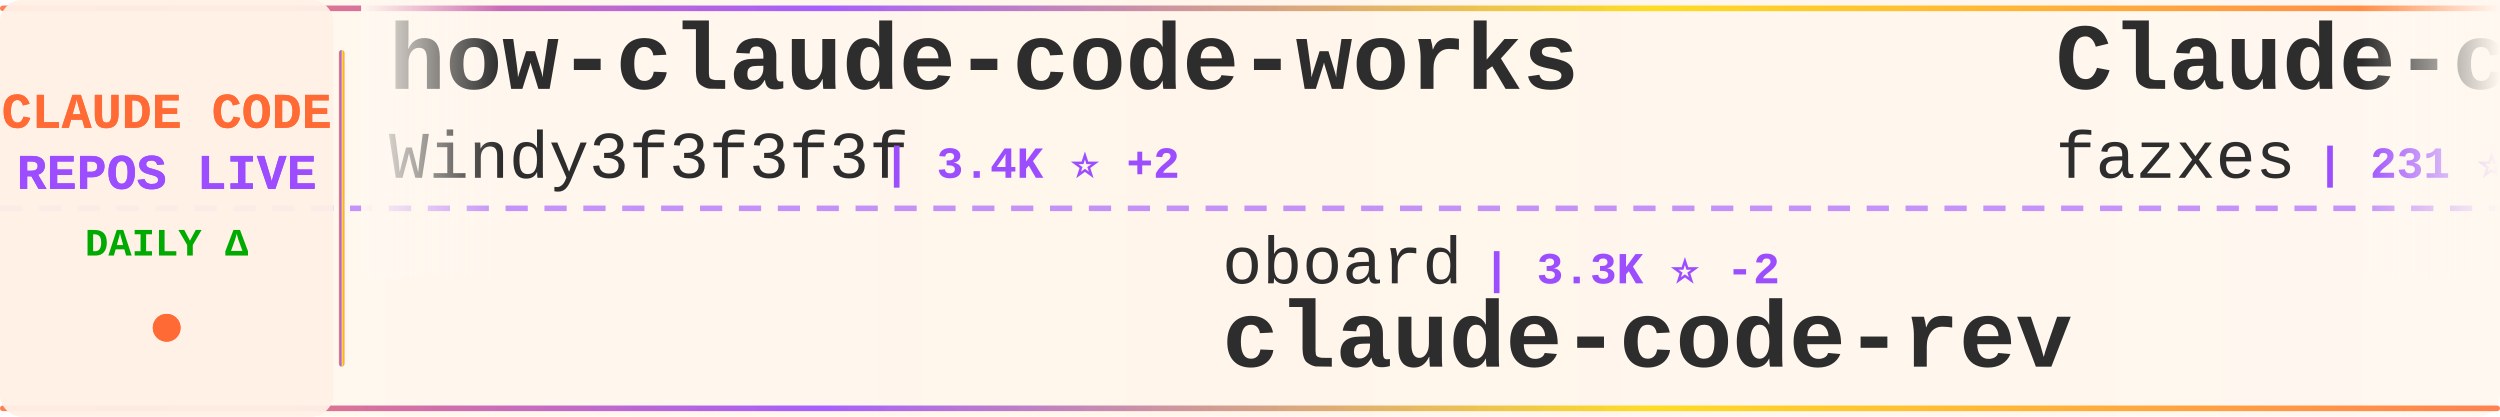
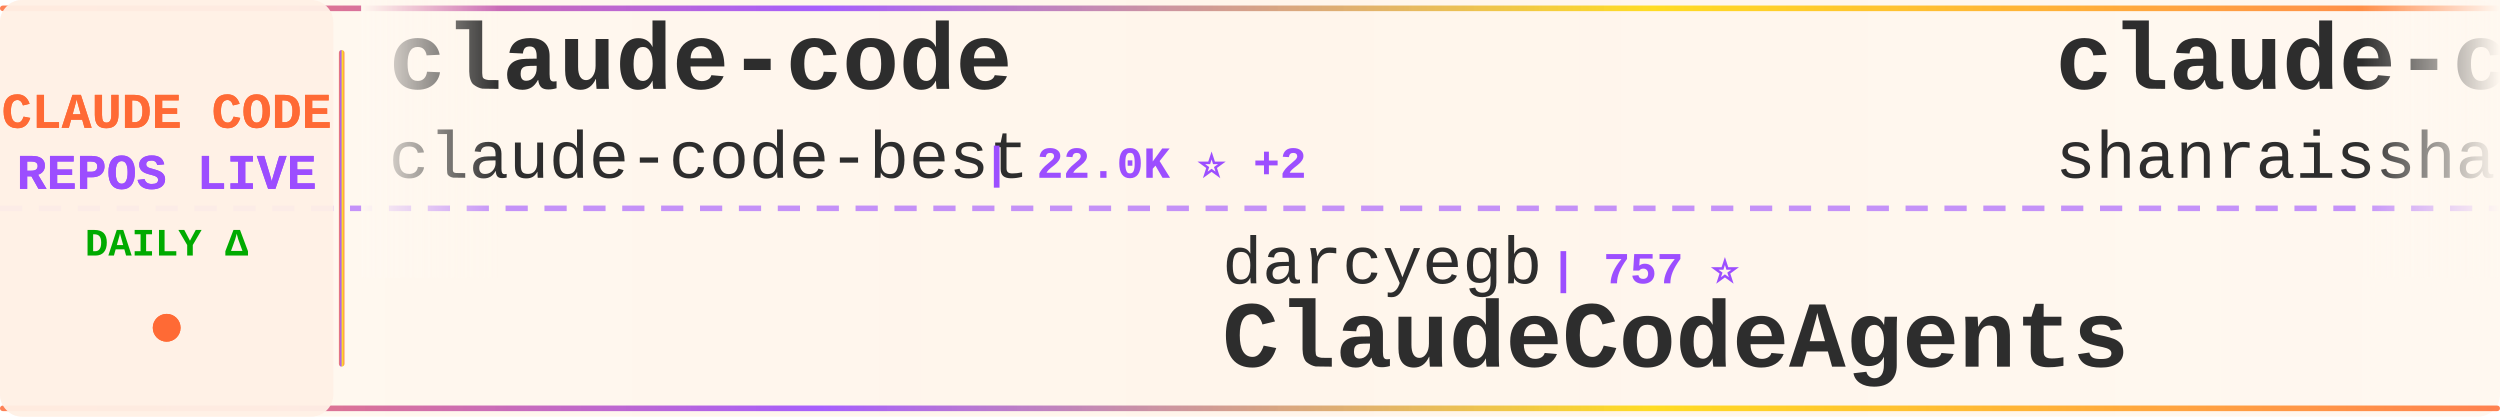
<svg xmlns="http://www.w3.org/2000/svg" width="900" height="150">
  <defs>
    <linearGradient id="tickerBg" x1="0%" y1="0%" x2="100%" y2="0%">
      <stop offset="0%" style="stop-color:#fff8f0;stop-opacity:0.98" />
      <stop offset="50%" style="stop-color:#fff5eb;stop-opacity:1" />
      <stop offset="100%" style="stop-color:#fff8f0;stop-opacity:0.98" />
    </linearGradient>
    <linearGradient id="borderGrad" x1="0%" y1="0%" x2="100%" y2="0%">
      <stop offset="0%" style="stop-color:#FF6B35;stop-opacity:0.85">
        <animate attributeName="stop-opacity" values="0.85;1;0.85" dur="2s" repeatCount="indefinite" />
      </stop>
      <stop offset="33%" style="stop-color:#9C4EFF;stop-opacity:0.9">
        <animate attributeName="stop-opacity" values="0.9;1;0.9" dur="2.2s" repeatCount="indefinite" />
      </stop>
      <stop offset="66%" style="stop-color:#FFD700;stop-opacity:0.85">
        <animate attributeName="stop-opacity" values="0.85;1;0.85" dur="1.8s" repeatCount="indefinite" />
      </stop>
      <stop offset="100%" style="stop-color:#FF6B35;stop-opacity:0.85">
        <animate attributeName="stop-opacity" values="0.85;1;0.85" dur="2s" repeatCount="indefinite" />
      </stop>
    </linearGradient>
    <filter id="textGlow">
      <feGaussianBlur stdDeviation="0.15" result="coloredBlur" />
      <feMerge>
        <feMergeNode in="coloredBlur" />
        <feMergeNode in="SourceGraphic" />
      </feMerge>
    </filter>
    <filter id="metricGlow">
      <feGaussianBlur stdDeviation="0.2" result="coloredBlur" />
      <feMerge>
        <feMergeNode in="coloredBlur" />
        <feMergeNode in="SourceGraphic" />
      </feMerge>
    </filter>
    <linearGradient id="leftFade" x1="0%" y1="0%" x2="100%" y2="0%">
      <stop offset="0%" style="stop-color:#fff8f0;stop-opacity:1" />
      <stop offset="100%" style="stop-color:#fff8f0;stop-opacity:0" />
    </linearGradient>
    <linearGradient id="rightFade" x1="0%" y1="0%" x2="100%" y2="0%">
      <stop offset="0%" style="stop-color:#fff8f0;stop-opacity:0" />
      <stop offset="100%" style="stop-color:#fff8f0;stop-opacity:1" />
    </linearGradient>
  </defs>
  <rect width="900" height="150" fill="url(#tickerBg)" rx="8" />
  <rect x="0" y="2" width="900" height="2" fill="url(#borderGrad)" rx="1" />
  <rect x="0" y="146" width="900" height="2" fill="url(#borderGrad)" rx="1" />
  <line x1="0" y1="75" x2="900" y2="75" stroke="#9C4EFF" stroke-width="2" stroke-dasharray="8 6" opacity="0.6" />
  <rect x="0" y="0" width="120" height="150" fill="#fff0e6" opacity="0.95" rx="8" />
  <text x="60" y="46" font-family="'Courier New', monospace" font-size="18" font-weight="bold" fill="#FF6B35" text-anchor="middle" filter="url(#textGlow)">
    CLAUDE CODE
  </text>
  <text x="60" y="68" font-family="'Courier New', monospace" font-size="18" font-weight="bold" fill="#9C4EFF" text-anchor="middle" filter="url(#textGlow)">
    REPOS LIVE
  </text>
  <text x="60" y="92" font-family="'Courier New', monospace" font-size="14" font-weight="bold" fill="#00aa00" text-anchor="middle">
    DAILY Δ
  </text>
  <circle cx="60" cy="118" r="5" fill="#FF6B35" filter="url(#metricGlow)">
    <animate attributeName="r" values="4;6;4" dur="1.5s" repeatCount="indefinite" />
    <animate attributeName="opacity" values="0.6;1;0.6" dur="1.5s" repeatCount="indefinite" />
  </circle>
  <rect x="122" y="18" width="2" height="114" fill="url(#borderGrad)" rx="1" />
  <clipPath id="tickerClip">
    <rect x="130" y="0" width="770" height="150" />
  </clipPath>
  <g clip-path="url(#tickerClip)">
    <g id="tickerItems">
      <animateTransform attributeName="transform" attributeType="XML" type="translate" from="0 0" to="-3000 0" dur="54s" repeatCount="indefinite" />
      <g transform="translate(0, 0)">
-         <text x="140" y="32" font-family="'Courier New', monospace" font-size="34" font-weight="bold" fill="#2d2d2d">how-claude-code-works</text>
-         <text x="140" y="64" font-family="'Courier New', monospace" font-size="24" font-weight="normal" fill="#2d2d2d" opacity="1.0">Windy3f3f3f3f</text>
-         <text x="318" y="64" font-family="'Courier New', monospace" font-size="16" font-weight="bold" fill="#9C4EFF"> | 3.4K ⭐ +2</text>
+         <text x="140" y="32" font-family="'Courier New', monospace" font-size="34" font-weight="bold" fill="#2d2d2d">claude-code</text>
+         <text x="140" y="64" font-family="'Courier New', monospace" font-size="24" font-weight="normal" fill="#2d2d2d" opacity="1.0">claude-code-best</text>
+         <text x="354" y="64" font-family="'Courier New', monospace" font-size="16" font-weight="bold" fill="#9C4EFF"> | 22.0K ⭐ +2</text>
      </g>
      <g transform="translate(300, 0)">
-         <text x="140" y="102" font-family="'Courier New', monospace" font-size="24" font-weight="normal" fill="#2d2d2d" opacity="1.0">oboard</text>
-         <text x="234" y="102" font-family="'Courier New', monospace" font-size="16" font-weight="bold" fill="#9C4EFF"> | 3.3K ⭐ -2</text>
-         <text x="140" y="132" font-family="'Courier New', monospace" font-size="34" font-weight="bold" fill="#2d2d2d">claude-code-rev</text>
+         <text x="140" y="102" font-family="'Courier New', monospace" font-size="24" font-weight="normal" fill="#2d2d2d" opacity="1.0">darcyegb</text>
+         <text x="258" y="102" font-family="'Courier New', monospace" font-size="16" font-weight="bold" fill="#9C4EFF"> | 757 ⭐</text>
+         <text x="140" y="132" font-family="'Courier New', monospace" font-size="34" font-weight="bold" fill="#2d2d2d">ClaudeCodeAgents</text>
      </g>
      <g transform="translate(600, 0)">
-         <text x="140" y="32" font-family="'Courier New', monospace" font-size="34" font-weight="bold" fill="#2d2d2d">Claude-code</text>
-         <text x="140" y="64" font-family="'Courier New', monospace" font-size="24" font-weight="normal" fill="#2d2d2d" opacity="1.0">fazxes</text>
-         <text x="234" y="64" font-family="'Courier New', monospace" font-size="16" font-weight="bold" fill="#9C4EFF"> | 231 ⭐</text>
+         <text x="140" y="32" font-family="'Courier New', monospace" font-size="34" font-weight="bold" fill="#2d2d2d">claude-code-best-practic...</text>
+         <text x="140" y="64" font-family="'Courier New', monospace" font-size="24" font-weight="normal" fill="#2d2d2d" opacity="1.0">shanraisshan</text>
+         <text x="306" y="64" font-family="'Courier New', monospace" font-size="16" font-weight="bold" fill="#9C4EFF"> | 64.3K ⭐ +13</text>
      </g>
      <g transform="translate(900, 0)">
-         <text x="140" y="102" font-family="'Courier New', monospace" font-size="24" font-weight="normal" fill="#2d2d2d" opacity="1.0">Yeachan-Heo</text>
-         <text x="294" y="102" font-family="'Courier New', monospace" font-size="16" font-weight="bold" fill="#9C4EFF"> | 38.5K ⭐ +8</text>
-         <text x="140" y="132" font-family="'Courier New', monospace" font-size="34" font-weight="bold" fill="#2d2d2d">oh-my-claudecode</text>
+         <text x="140" y="102" font-family="'Courier New', monospace" font-size="24" font-weight="normal" fill="#2d2d2d" opacity="1.0">SeemSeam</text>
+         <text x="258" y="102" font-family="'Courier New', monospace" font-size="16" font-weight="bold" fill="#9C4EFF"> | 3.4K ⭐ +1</text>
+         <text x="140" y="132" font-family="'Courier New', monospace" font-size="34" font-weight="bold" fill="#2d2d2d">claude_codex_bridge</text>
      </g>
      <g transform="translate(1200, 0)">
-         <text x="140" y="32" font-family="'Courier New', monospace" font-size="34" font-weight="bold" fill="#2d2d2d">claude-code-sourcemap</text>
-         <text x="140" y="64" font-family="'Courier New', monospace" font-size="24" font-weight="normal" fill="#2d2d2d" opacity="1.0">ChinaSiro</text>
-         <text x="270" y="64" font-family="'Courier New', monospace" font-size="16" font-weight="bold" fill="#9C4EFF"> | 9.6K ⭐ +1</text>
+         <text x="140" y="32" font-family="'Courier New', monospace" font-size="34" font-weight="bold" fill="#2d2d2d">claude-code</text>
+         <text x="140" y="64" font-family="'Courier New', monospace" font-size="24" font-weight="normal" fill="#2d2d2d" opacity="1.0">mehmoodosman</text>
+         <text x="306" y="64" font-family="'Courier New', monospace" font-size="16" font-weight="bold" fill="#9C4EFF"> | 172 ⭐</text>
      </g>
      <g transform="translate(1500, 0)">
-         <text x="140" y="102" font-family="'Courier New', monospace" font-size="24" font-weight="normal" fill="#2d2d2d" opacity="1.0">tanbiralam</text>
-         <text x="282" y="102" font-family="'Courier New', monospace" font-size="16" font-weight="bold" fill="#9C4EFF"> | 2.1K ⭐ +4</text>
+         <text x="140" y="102" font-family="'Courier New', monospace" font-size="24" font-weight="normal" fill="#2d2d2d" opacity="1.0">777genius</text>
+         <text x="270" y="102" font-family="'Courier New', monospace" font-size="16" font-weight="bold" fill="#9C4EFF"> | 925 ⭐</text>
+         <text x="140" y="132" font-family="'Courier New', monospace" font-size="34" font-weight="bold" fill="#2d2d2d">claude-code-source-code</text>
+       </g>
+       <g transform="translate(1800, 0)">
+         <text x="140" y="32" font-family="'Courier New', monospace" font-size="34" font-weight="bold" fill="#2d2d2d">claude-code-source-build</text>
+         <text x="140" y="64" font-family="'Courier New', monospace" font-size="24" font-weight="normal" fill="#2d2d2d" opacity="1.0">andrew-kramer-inno</text>
+         <text x="378" y="64" font-family="'Courier New', monospace" font-size="16" font-weight="bold" fill="#9C4EFF"> | 593 ⭐</text>
+       </g>
+       <g transform="translate(2100, 0)">
+         <text x="140" y="102" font-family="'Courier New', monospace" font-size="24" font-weight="normal" fill="#2d2d2d" opacity="1.0">shareAI-lab</text>
+         <text x="294" y="102" font-family="'Courier New', monospace" font-size="16" font-weight="bold" fill="#9C4EFF"> | 73.8K ⭐ +5</text>
+         <text x="140" y="132" font-family="'Courier New', monospace" font-size="34" font-weight="bold" fill="#2d2d2d">learn-claude-code</text>
+       </g>
+       <g transform="translate(2400, 0)">
+         <text x="140" y="32" font-family="'Courier New', monospace" font-size="34" font-weight="bold" fill="#2d2d2d">oh-my-claudecode</text>
+         <text x="140" y="64" font-family="'Courier New', monospace" font-size="24" font-weight="normal" fill="#2d2d2d" opacity="1.0">Yeachan-Heo</text>
+         <text x="294" y="64" font-family="'Courier New', monospace" font-size="16" font-weight="bold" fill="#9C4EFF"> | 38.5K ⭐ +3</text>
+       </g>
+       <g transform="translate(2700, 0)">
+         <text x="140" y="102" font-family="'Courier New', monospace" font-size="24" font-weight="normal" fill="#2d2d2d" opacity="1.0">freestylefly</text>
+         <text x="306" y="102" font-family="'Courier New', monospace" font-size="16" font-weight="bold" fill="#9C4EFF"> | 128 ⭐</text>
        <text x="140" y="132" font-family="'Courier New', monospace" font-size="34" font-weight="bold" fill="#2d2d2d">claude-code</text>
      </g>
-       <g transform="translate(1800, 0)">
+       <g transform="translate(3000, 0)">
        <text x="140" y="32" font-family="'Courier New', monospace" font-size="34" font-weight="bold" fill="#2d2d2d">claude-code</text>
-         <text x="140" y="64" font-family="'Courier New', monospace" font-size="24" font-weight="normal" fill="#2d2d2d" opacity="1.0">codeaashu</text>
-         <text x="270" y="64" font-family="'Courier New', monospace" font-size="16" font-weight="bold" fill="#9C4EFF"> | 3.2K ⭐</text>
-       </g>
-       <g transform="translate(2100, 0)">
-         <text x="140" y="102" font-family="'Courier New', monospace" font-size="24" font-weight="normal" fill="#2d2d2d" opacity="1.0">lorryjovens-hub</text>
-         <text x="342" y="102" font-family="'Courier New', monospace" font-size="16" font-weight="bold" fill="#9C4EFF"> | 1.7K ⭐</text>
-         <text x="140" y="132" font-family="'Courier New', monospace" font-size="34" font-weight="bold" fill="#2d2d2d">claude-code-rust</text>
-       </g>
-       <g transform="translate(2400, 0)">
-         <text x="140" y="32" font-family="'Courier New', monospace" font-size="34" font-weight="bold" fill="#2d2d2d">claude-code-cli</text>
-         <text x="140" y="64" font-family="'Courier New', monospace" font-size="24" font-weight="normal" fill="#2d2d2d" opacity="1.0">huangserva</text>
-         <text x="282" y="64" font-family="'Courier New', monospace" font-size="16" font-weight="bold" fill="#9C4EFF"> | 622 ⭐</text>
-       </g>
-       <g transform="translate(2700, 0)">
-         <text x="140" y="102" font-family="'Courier New', monospace" font-size="24" font-weight="normal" fill="#2d2d2d" opacity="1.0">pengchengneo</text>
-         <text x="306" y="102" font-family="'Courier New', monospace" font-size="16" font-weight="bold" fill="#9C4EFF"> | 1.7K ⭐</text>
-         <text x="140" y="132" font-family="'Courier New', monospace" font-size="34" font-weight="bold" fill="#2d2d2d">Claude-Code</text>
-       </g>
-       <g transform="translate(3000, 0)">
-         <text x="140" y="32" font-family="'Courier New', monospace" font-size="34" font-weight="bold" fill="#2d2d2d">how-claude-code-works</text>
-         <text x="140" y="64" font-family="'Courier New', monospace" font-size="24" font-weight="normal" fill="#2d2d2d" opacity="1.0">Windy3f3f3f3f</text>
-         <text x="318" y="64" font-family="'Courier New', monospace" font-size="16" font-weight="bold" fill="#9C4EFF"> | 3.4K ⭐ +2</text>
+         <text x="140" y="64" font-family="'Courier New', monospace" font-size="24" font-weight="normal" fill="#2d2d2d" opacity="1.0">claude-code-best</text>
+         <text x="354" y="64" font-family="'Courier New', monospace" font-size="16" font-weight="bold" fill="#9C4EFF"> | 22.0K ⭐ +2</text>
      </g>
      <g transform="translate(3300, 0)">
-         <text x="140" y="102" font-family="'Courier New', monospace" font-size="24" font-weight="normal" fill="#2d2d2d" opacity="1.0">oboard</text>
-         <text x="234" y="102" font-family="'Courier New', monospace" font-size="16" font-weight="bold" fill="#9C4EFF"> | 3.3K ⭐ -2</text>
-         <text x="140" y="132" font-family="'Courier New', monospace" font-size="34" font-weight="bold" fill="#2d2d2d">claude-code-rev</text>
+         <text x="140" y="102" font-family="'Courier New', monospace" font-size="24" font-weight="normal" fill="#2d2d2d" opacity="1.0">darcyegb</text>
+         <text x="258" y="102" font-family="'Courier New', monospace" font-size="16" font-weight="bold" fill="#9C4EFF"> | 757 ⭐</text>
+         <text x="140" y="132" font-family="'Courier New', monospace" font-size="34" font-weight="bold" fill="#2d2d2d">ClaudeCodeAgents</text>
      </g>
      <g transform="translate(3600, 0)">
-         <text x="140" y="32" font-family="'Courier New', monospace" font-size="34" font-weight="bold" fill="#2d2d2d">Claude-code</text>
-         <text x="140" y="64" font-family="'Courier New', monospace" font-size="24" font-weight="normal" fill="#2d2d2d" opacity="1.0">fazxes</text>
-         <text x="234" y="64" font-family="'Courier New', monospace" font-size="16" font-weight="bold" fill="#9C4EFF"> | 231 ⭐</text>
+         <text x="140" y="32" font-family="'Courier New', monospace" font-size="34" font-weight="bold" fill="#2d2d2d">claude-code-best-practic...</text>
+         <text x="140" y="64" font-family="'Courier New', monospace" font-size="24" font-weight="normal" fill="#2d2d2d" opacity="1.0">shanraisshan</text>
+         <text x="306" y="64" font-family="'Courier New', monospace" font-size="16" font-weight="bold" fill="#9C4EFF"> | 64.3K ⭐ +13</text>
      </g>
      <g transform="translate(3900, 0)">
-         <text x="140" y="102" font-family="'Courier New', monospace" font-size="24" font-weight="normal" fill="#2d2d2d" opacity="1.0">Yeachan-Heo</text>
-         <text x="294" y="102" font-family="'Courier New', monospace" font-size="16" font-weight="bold" fill="#9C4EFF"> | 38.5K ⭐ +8</text>
-         <text x="140" y="132" font-family="'Courier New', monospace" font-size="34" font-weight="bold" fill="#2d2d2d">oh-my-claudecode</text>
+         <text x="140" y="102" font-family="'Courier New', monospace" font-size="24" font-weight="normal" fill="#2d2d2d" opacity="1.0">SeemSeam</text>
+         <text x="258" y="102" font-family="'Courier New', monospace" font-size="16" font-weight="bold" fill="#9C4EFF"> | 3.4K ⭐ +1</text>
+         <text x="140" y="132" font-family="'Courier New', monospace" font-size="34" font-weight="bold" fill="#2d2d2d">claude_codex_bridge</text>
      </g>
    </g>
  </g>
  <rect x="130" y="0" width="50" height="100" fill="url(#leftFade)" />
  <rect x="850" y="0" width="50" height="100" fill="url(#rightFade)" />
</svg>
